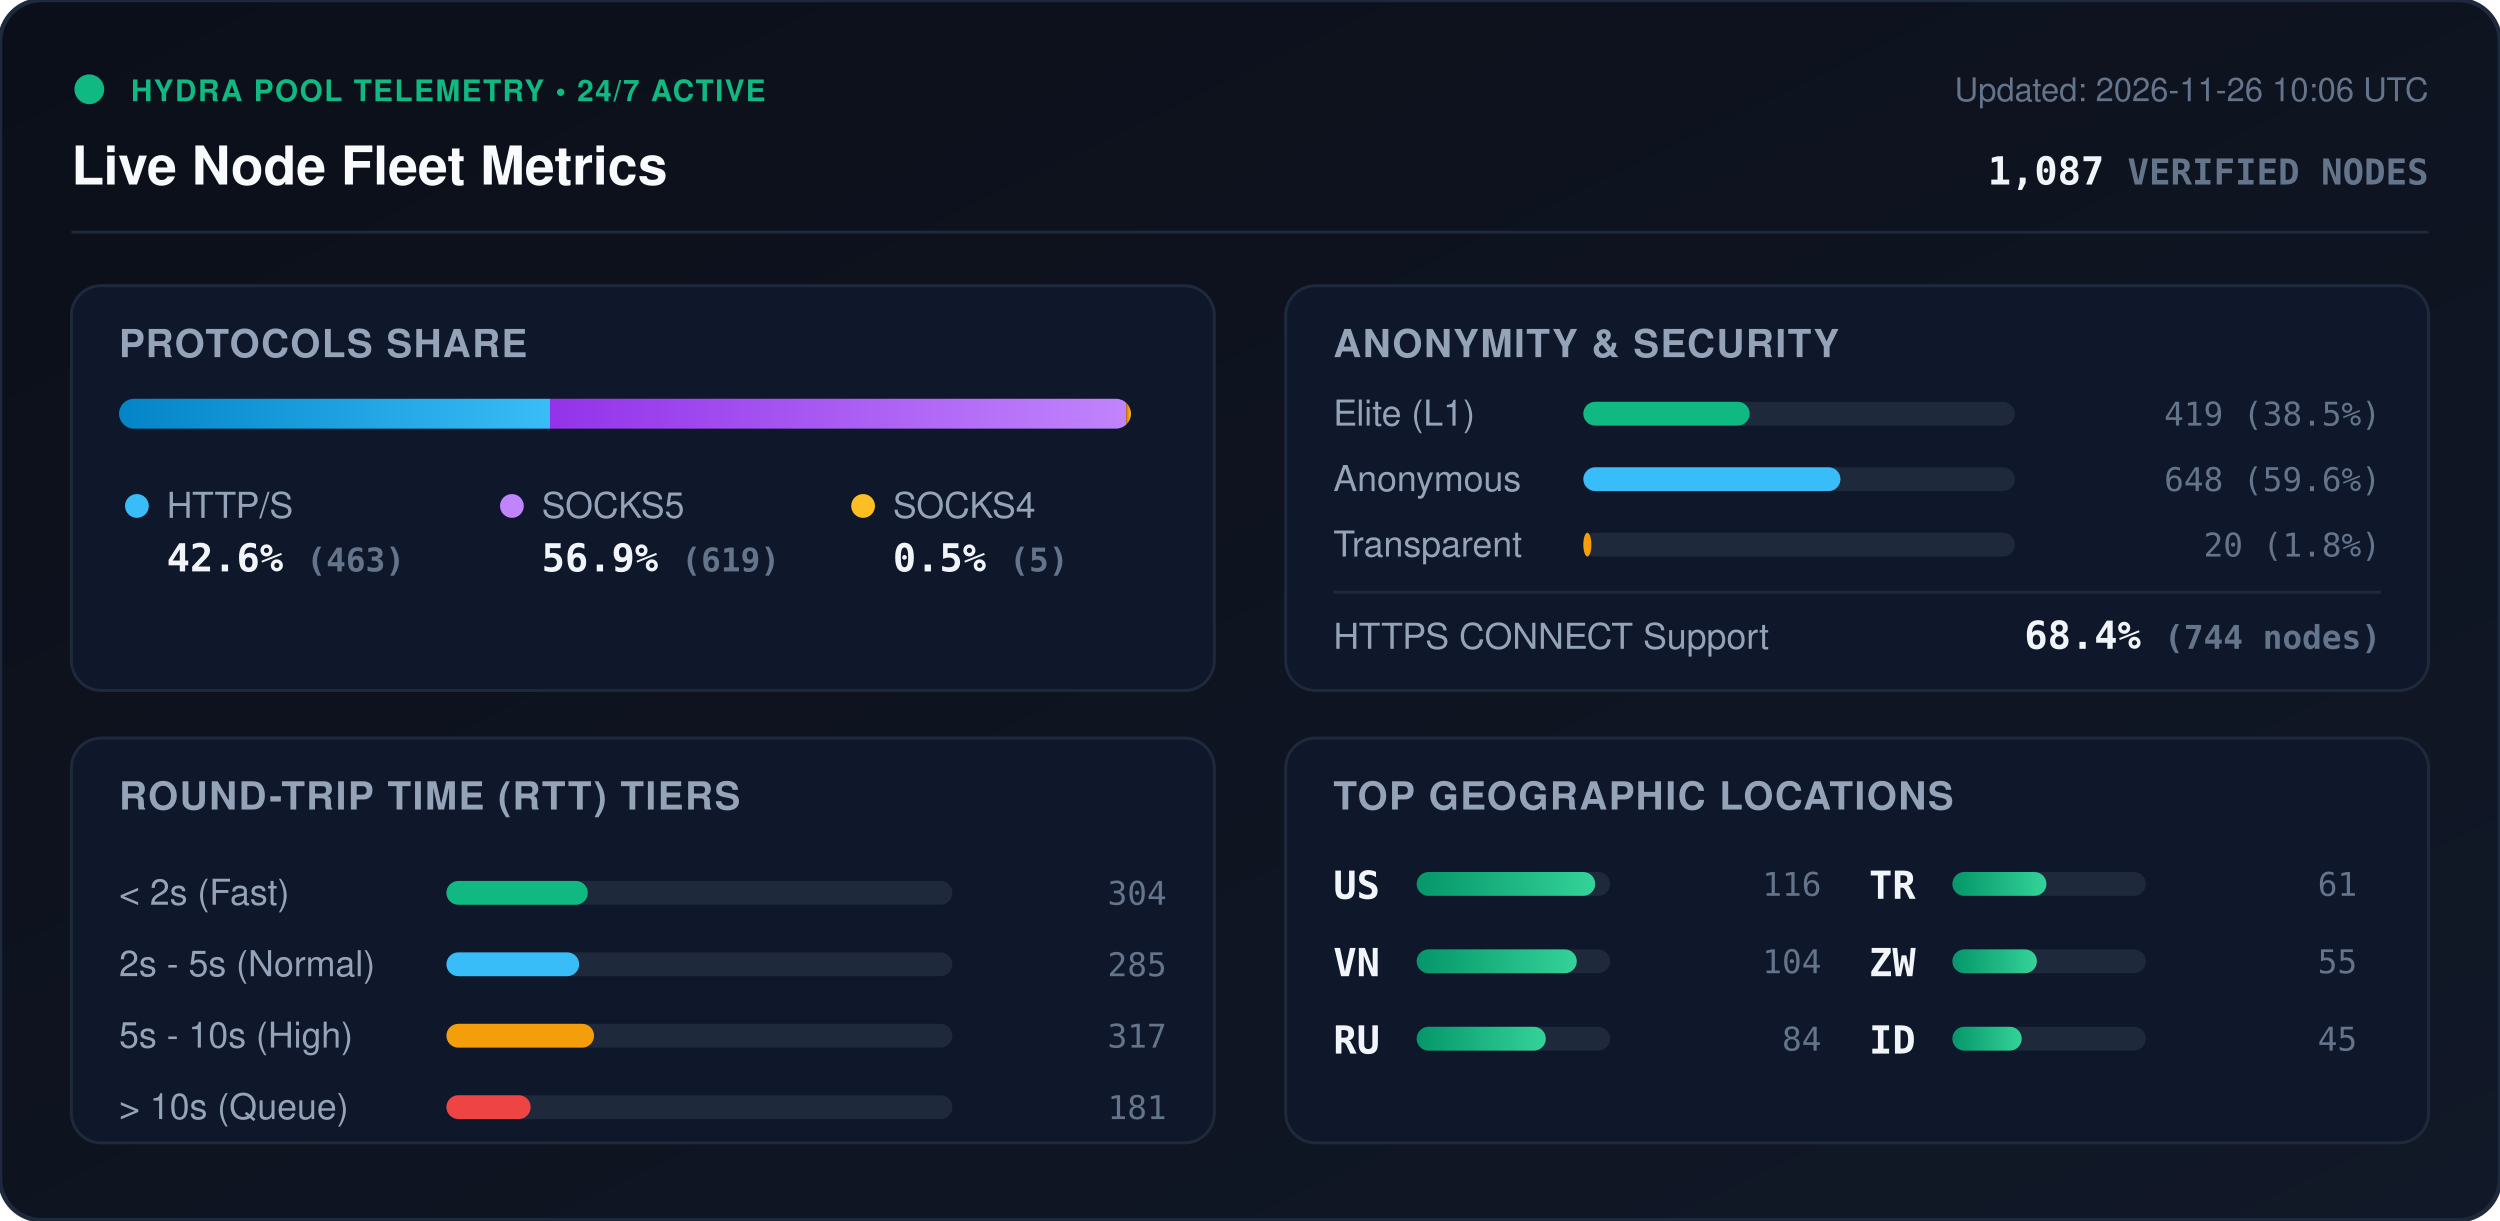
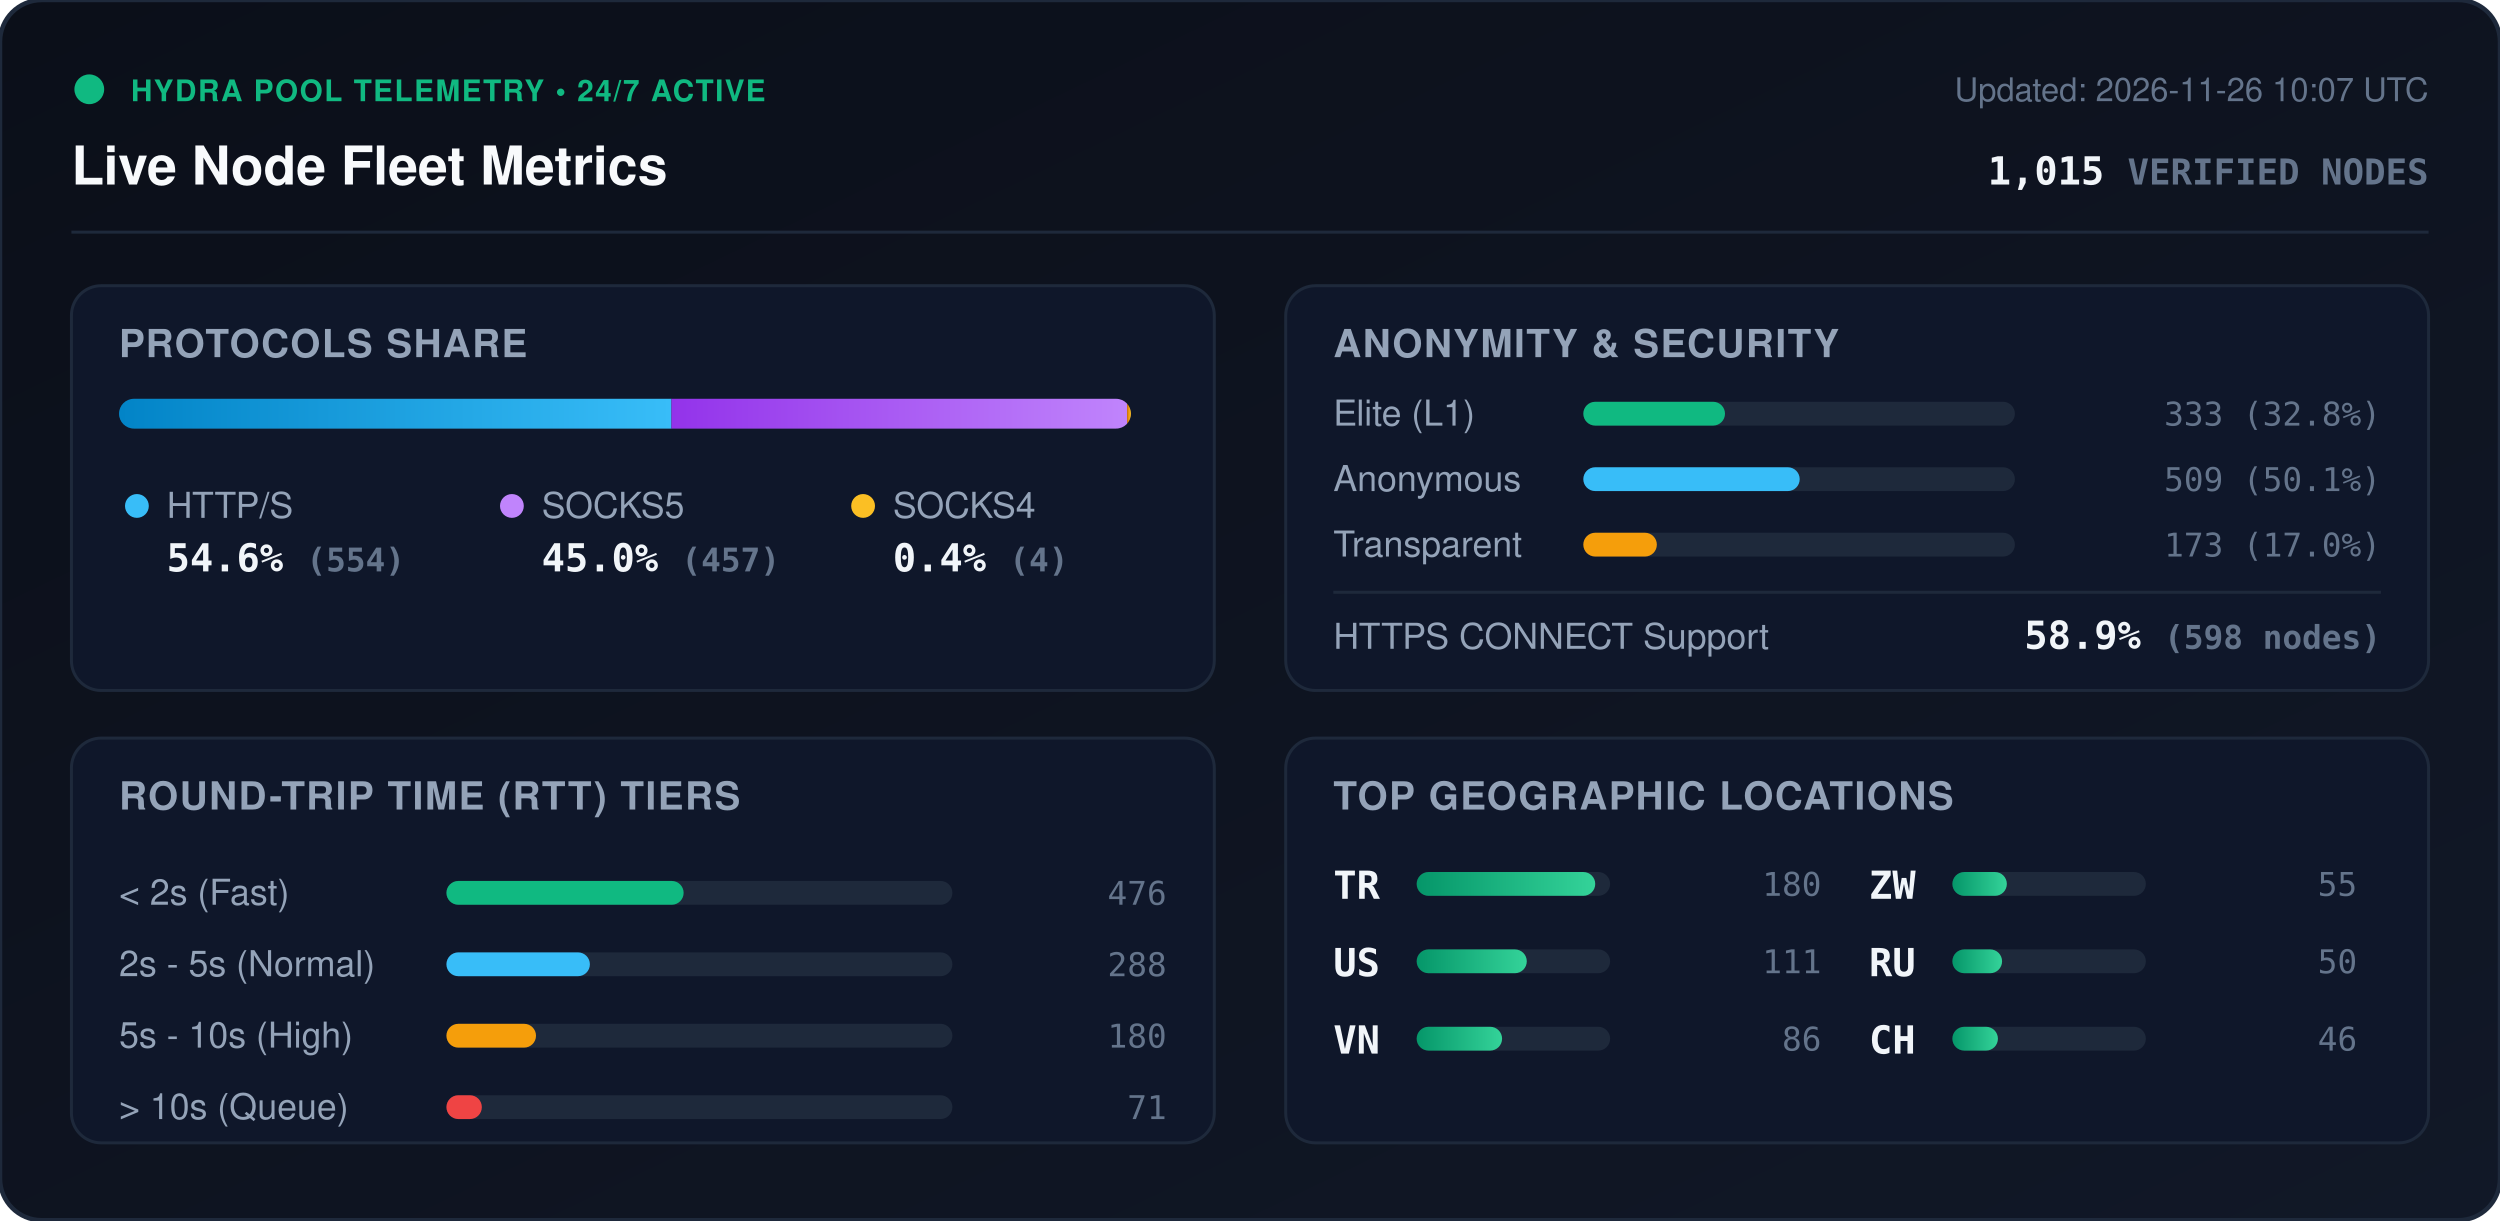
<svg xmlns="http://www.w3.org/2000/svg" viewBox="0 0 840 410" width="840" height="410" style="max-width: 100%; height: auto;">
  <defs>
    <linearGradient id="bg" x1="0%" y1="0%" x2="100%" y2="100%">
      <stop offset="0%" stop-color="#0b0f19" />
      <stop offset="100%" stop-color="#111827" />
    </linearGradient>
    <linearGradient id="bar-http" x1="0%" y1="0%" x2="100%" y2="0%">
      <stop offset="0%" stop-color="#0284c7" />
      <stop offset="100%" stop-color="#38bdf8" />
    </linearGradient>
    <linearGradient id="bar-socks5" x1="0%" y1="0%" x2="100%" y2="0%">
      <stop offset="0%" stop-color="#9333ea" />
      <stop offset="100%" stop-color="#c084fc" />
    </linearGradient>
    <linearGradient id="bar-socks4" x1="0%" y1="0%" x2="100%" y2="0%">
      <stop offset="0%" stop-color="#d97706" />
      <stop offset="100%" stop-color="#fbbf24" />
    </linearGradient>
    <linearGradient id="bar-green" x1="0%" y1="0%" x2="100%" y2="0%">
      <stop offset="0%" stop-color="#059669" />
      <stop offset="100%" stop-color="#34d399" />
    </linearGradient>
    <clipPath id="prog-track-clip">
      <rect width="340.0" height="10" rx="5" />
    </clipPath>
    <style>
      .title { font: 700 18px -apple-system, BlinkMacSystemFont, 'Segoe UI', Helvetica, Arial, sans-serif; fill: #f8fafc; }
      .sub { font: 500 11px -apple-system, BlinkMacSystemFont, 'Segoe UI', Helvetica, Arial, sans-serif; fill: #64748b; }
      .section-hdr { font: 600 13px -apple-system, BlinkMacSystemFont, 'Segoe UI', Helvetica, Arial, sans-serif; fill: #94a3b8; letter-spacing: 0.5px; }
      .metric-val { font: 700 13px -apple-system, BlinkMacSystemFont, 'Segoe UI', Helvetica, Arial, sans-serif; fill: #f1f5f9; }
      .metric-lbl { font: 500 12px -apple-system, BlinkMacSystemFont, 'Segoe UI', Helvetica, Arial, sans-serif; fill: #94a3b8; }
      .badge-txt { font: 700 10px -apple-system, BlinkMacSystemFont, 'Segoe UI', Helvetica, Arial, sans-serif; fill: #10b981; letter-spacing: 0.5px; }
      .mono { font-family: ui-monospace, SFMono-Regular, Menlo, Monaco, Consolas, monospace; }
      .pulse { animation: beacon 2s infinite ease-in-out; }
      @keyframes beacon { 0%, 100% { opacity: 1; } 50% { opacity: 0.35; } }
    </style>
  </defs>
  <rect width="840" height="410" rx="14" fill="url(#bg)" stroke="#1e293b" stroke-width="1.5" />
  <g transform="translate(24, 24)">
    <circle cx="6" cy="6" r="5" fill="#10b981" class="pulse" />
    <text x="20" y="10" class="badge-txt">HYDRA POOL TELEMETRY • 24/7 ACTIVE</text>
    <text x="0" y="38" class="title">Live Node Fleet Metrics</text>
-     <text x="792" y="10" text-anchor="end" class="sub">Updated: 2026-11-26 10:06 UTC</text>
-     <text x="792" y="38" text-anchor="end" class="metric-val mono" fill="#38bdf8">1,087 <tspan font-size="12" fill="#64748b">VERIFIED NODES</tspan>
+     <text x="792" y="10" text-anchor="end" class="sub">Updated: 2026-11-26 10:07 UTC</text>
+     <text x="792" y="38" text-anchor="end" class="metric-val mono" fill="#38bdf8">1,015 <tspan font-size="12" fill="#64748b">VERIFIED NODES</tspan>
    </text>
  </g>
  <line x1="24" y1="78" x2="816" y2="78" stroke="#1e293b" stroke-width="1" />
  <g transform="translate(24, 96)">
    <rect width="384" height="136" rx="10" fill="#0f172a" stroke="#1e293b" />
    <text x="16" y="24" class="section-hdr">PROTOCOLS SHARE</text>
    <g transform="translate(16, 38)">
      <rect width="340.0" height="10" rx="5" fill="#1e293b" />
      <g clip-path="url(#prog-track-clip)">
-         <rect x="0" width="144.8" height="10" fill="url(#bar-http)" />
-         <rect x="144.8" width="193.6" height="10" fill="url(#bar-socks5)" />
-         <rect x="338.4" width="1.6" height="10" fill="url(#bar-socks4)" />
+         <rect x="0" width="185.6" height="10" fill="url(#bar-http)" />
+         <rect x="185.6" width="153.1" height="10" fill="url(#bar-socks5)" />
+         <rect x="338.7" width="1.3" height="10" fill="url(#bar-socks4)" />
      </g>
    </g>
    <g transform="translate(16, 68)">
      <circle cx="6" cy="6" r="4" fill="#38bdf8" />
      <text x="16" y="10" class="metric-lbl">HTTP/S</text>
-       <text x="16" y="28" class="metric-val mono">42.6% <tspan font-size="11" fill="#64748b">(463)</tspan>
+       <text x="16" y="28" class="metric-val mono">54.6% <tspan font-size="11" fill="#64748b">(554)</tspan>
      </text>
      <circle cx="132" cy="6" r="4" fill="#c084fc" />
      <text x="142" y="10" class="metric-lbl">SOCKS5</text>
-       <text x="142" y="28" class="metric-val mono">56.9% <tspan font-size="11" fill="#64748b">(619)</tspan>
+       <text x="142" y="28" class="metric-val mono">45.0% <tspan font-size="11" fill="#64748b">(457)</tspan>
      </text>
      <circle cx="250" cy="6" r="4" fill="#fbbf24" />
      <text x="260" y="10" class="metric-lbl">SOCKS4</text>
-       <text x="260" y="28" class="metric-val mono">0.5% <tspan font-size="11" fill="#64748b">(5)</tspan>
+       <text x="260" y="28" class="metric-val mono">0.4% <tspan font-size="11" fill="#64748b">(4)</tspan>
      </text>
    </g>
  </g>
  <g transform="translate(432, 96)">
    <rect width="384" height="136" rx="10" fill="#0f172a" stroke="#1e293b" />
    <text x="16" y="24" class="section-hdr">ANONYMITY &amp; SECURITY</text>
    <text x="16" y="47" class="metric-lbl">Elite (L1)</text>
    <rect x="100" y="39" width="145.0" height="8" rx="4" fill="#1e293b" />
-     <rect x="100" y="39" width="55.9" height="8" rx="4" fill="#10b981" />
-     <text x="368" y="47" text-anchor="end" class="mono sub" fill="#e2e8f0">419 (38.5%)</text>
+     <rect x="100" y="39" width="47.6" height="8" rx="4" fill="#10b981" />
+     <text x="368" y="47" text-anchor="end" class="mono sub" fill="#e2e8f0">333 (32.8%)</text>
    <text x="16" y="69" class="metric-lbl">Anonymous</text>
    <rect x="100" y="61" width="145.0" height="8" rx="4" fill="#1e293b" />
-     <rect x="100" y="61" width="86.4" height="8" rx="4" fill="#38bdf8" />
-     <text x="368" y="69" text-anchor="end" class="mono sub" fill="#e2e8f0">648 (59.6%)</text>
+     <rect x="100" y="61" width="72.7" height="8" rx="4" fill="#38bdf8" />
+     <text x="368" y="69" text-anchor="end" class="mono sub" fill="#e2e8f0">509 (50.1%)</text>
    <text x="16" y="91" class="metric-lbl">Transparent</text>
    <rect x="100" y="83" width="145.0" height="8" rx="4" fill="#1e293b" />
-     <rect x="100" y="83" width="2.7" height="8" rx="4" fill="#f59e0b" />
-     <text x="368" y="91" text-anchor="end" class="mono sub" fill="#e2e8f0">20 (1.8%)</text>
+     <rect x="100" y="83" width="24.7" height="8" rx="4" fill="#f59e0b" />
+     <text x="368" y="91" text-anchor="end" class="mono sub" fill="#e2e8f0">173 (17.0%)</text>
    <line x1="16" y1="103" x2="368" y2="103" stroke="#1e293b" stroke-width="1" />
    <text x="16" y="122" class="metric-lbl">HTTPS CONNECT Support</text>
-     <text x="368" y="122" text-anchor="end" class="metric-val mono" fill="#34d399">68.4% <tspan font-size="11" fill="#64748b">(744 nodes)</tspan>
+     <text x="368" y="122" text-anchor="end" class="metric-val mono" fill="#34d399">58.9% <tspan font-size="11" fill="#64748b">(598 nodes)</tspan>
    </text>
  </g>
  <g transform="translate(24, 248)">
    <rect width="384" height="136" rx="10" fill="#0f172a" stroke="#1e293b" />
    <text x="16" y="24" class="section-hdr">ROUND-TRIP TIME (RTT) TIERS</text>
    <g transform="translate(16, 42)">
      <text x="0" y="14" class="metric-lbl">&lt; 2s (Fast)</text>
      <rect x="110" y="6" width="170" height="8" rx="4" fill="#1e293b" />
-       <rect x="110" y="6" width="47.5" height="8" rx="4" fill="#10b981" />
-       <text x="352" y="14" text-anchor="end" class="mono sub">304</text>
+       <rect x="110" y="6" width="79.7" height="8" rx="4" fill="#10b981" />
+       <text x="352" y="14" text-anchor="end" class="mono sub">476</text>
      <text x="0" y="38" class="metric-lbl">2s - 5s (Normal)</text>
      <rect x="110" y="30" width="170" height="8" rx="4" fill="#1e293b" />
-       <rect x="110" y="30" width="44.6" height="8" rx="4" fill="#38bdf8" />
-       <text x="352" y="38" text-anchor="end" class="mono sub">285</text>
+       <rect x="110" y="30" width="48.2" height="8" rx="4" fill="#38bdf8" />
+       <text x="352" y="38" text-anchor="end" class="mono sub">288</text>
      <text x="0" y="62" class="metric-lbl">5s - 10s (High)</text>
      <rect x="110" y="54" width="170" height="8" rx="4" fill="#1e293b" />
-       <rect x="110" y="54" width="49.6" height="8" rx="4" fill="#f59e0b" />
-       <text x="352" y="62" text-anchor="end" class="mono sub">317</text>
+       <rect x="110" y="54" width="30.1" height="8" rx="4" fill="#f59e0b" />
+       <text x="352" y="62" text-anchor="end" class="mono sub">180</text>
      <text x="0" y="86" class="metric-lbl">&gt; 10s (Queue)</text>
      <rect x="110" y="78" width="170" height="8" rx="4" fill="#1e293b" />
-       <rect x="110" y="78" width="28.3" height="8" rx="4" fill="#ef4444" />
-       <text x="352" y="86" text-anchor="end" class="mono sub">181</text>
+       <rect x="110" y="78" width="11.9" height="8" rx="4" fill="#ef4444" />
+       <text x="352" y="86" text-anchor="end" class="mono sub">71</text>
    </g>
  </g>
  <g transform="translate(432, 248)">
    <rect width="384" height="136" rx="10" fill="#0f172a" stroke="#1e293b" />
    <text x="16" y="24" class="section-hdr">TOP GEOGRAPHIC LOCATIONS</text>
    <g transform="translate(16, 42)">
      <g transform="translate(0, 0)">
+         <text x="0" y="12" class="mono metric-val" font-size="12">TR</text>
+         <rect x="28" y="3" width="65" height="8" rx="4" fill="#1e293b" />
+         <rect x="28" y="3" width="60.0" height="8" rx="4" fill="url(#bar-green)" />
+         <text x="164" y="11" text-anchor="end" class="mono sub">180</text>
+       </g>
+       <g transform="translate(0, 26)">
        <text x="0" y="12" class="mono metric-val" font-size="12">US</text>
        <rect x="28" y="3" width="65" height="8" rx="4" fill="#1e293b" />
-         <rect x="28" y="3" width="60.0" height="8" rx="4" fill="url(#bar-green)" />
-         <text x="164" y="11" text-anchor="end" class="mono sub">116</text>
+         <rect x="28" y="3" width="37.0" height="8" rx="4" fill="url(#bar-green)" />
+         <text x="164" y="11" text-anchor="end" class="mono sub">111</text>
      </g>
-       <g transform="translate(0, 26)">
+       <g transform="translate(0, 52)">
        <text x="0" y="12" class="mono metric-val" font-size="12">VN</text>
        <rect x="28" y="3" width="65" height="8" rx="4" fill="#1e293b" />
-         <rect x="28" y="3" width="53.8" height="8" rx="4" fill="url(#bar-green)" />
-         <text x="164" y="11" text-anchor="end" class="mono sub">104</text>
+         <rect x="28" y="3" width="28.7" height="8" rx="4" fill="url(#bar-green)" />
+         <text x="164" y="11" text-anchor="end" class="mono sub">86</text>
      </g>
-       <g transform="translate(0, 52)">
+       <g transform="translate(180, 0)">
+         <text x="0" y="12" class="mono metric-val" font-size="12">ZW</text>
+         <rect x="28" y="3" width="65" height="8" rx="4" fill="#1e293b" />
+         <rect x="28" y="3" width="18.3" height="8" rx="4" fill="url(#bar-green)" />
+         <text x="164" y="11" text-anchor="end" class="mono sub">55</text>
+       </g>
+       <g transform="translate(180, 26)">
        <text x="0" y="12" class="mono metric-val" font-size="12">RU</text>
        <rect x="28" y="3" width="65" height="8" rx="4" fill="#1e293b" />
-         <rect x="28" y="3" width="43.4" height="8" rx="4" fill="url(#bar-green)" />
-         <text x="164" y="11" text-anchor="end" class="mono sub">84</text>
-       </g>
-       <g transform="translate(180, 0)">
-         <text x="0" y="12" class="mono metric-val" font-size="12">TR</text>
-         <rect x="28" y="3" width="65" height="8" rx="4" fill="#1e293b" />
-         <rect x="28" y="3" width="31.6" height="8" rx="4" fill="url(#bar-green)" />
-         <text x="164" y="11" text-anchor="end" class="mono sub">61</text>
-       </g>
-       <g transform="translate(180, 26)">
-         <text x="0" y="12" class="mono metric-val" font-size="12">ZW</text>
-         <rect x="28" y="3" width="65" height="8" rx="4" fill="#1e293b" />
-         <rect x="28" y="3" width="28.4" height="8" rx="4" fill="url(#bar-green)" />
-         <text x="164" y="11" text-anchor="end" class="mono sub">55</text>
+         <rect x="28" y="3" width="16.7" height="8" rx="4" fill="url(#bar-green)" />
+         <text x="164" y="11" text-anchor="end" class="mono sub">50</text>
      </g>
      <g transform="translate(180, 52)">
-         <text x="0" y="12" class="mono metric-val" font-size="12">ID</text>
+         <text x="0" y="12" class="mono metric-val" font-size="12">CH</text>
        <rect x="28" y="3" width="65" height="8" rx="4" fill="#1e293b" />
-         <rect x="28" y="3" width="23.3" height="8" rx="4" fill="url(#bar-green)" />
-         <text x="164" y="11" text-anchor="end" class="mono sub">45</text>
+         <rect x="28" y="3" width="15.3" height="8" rx="4" fill="url(#bar-green)" />
+         <text x="164" y="11" text-anchor="end" class="mono sub">46</text>
      </g>
    </g>
  </g>
</svg>
